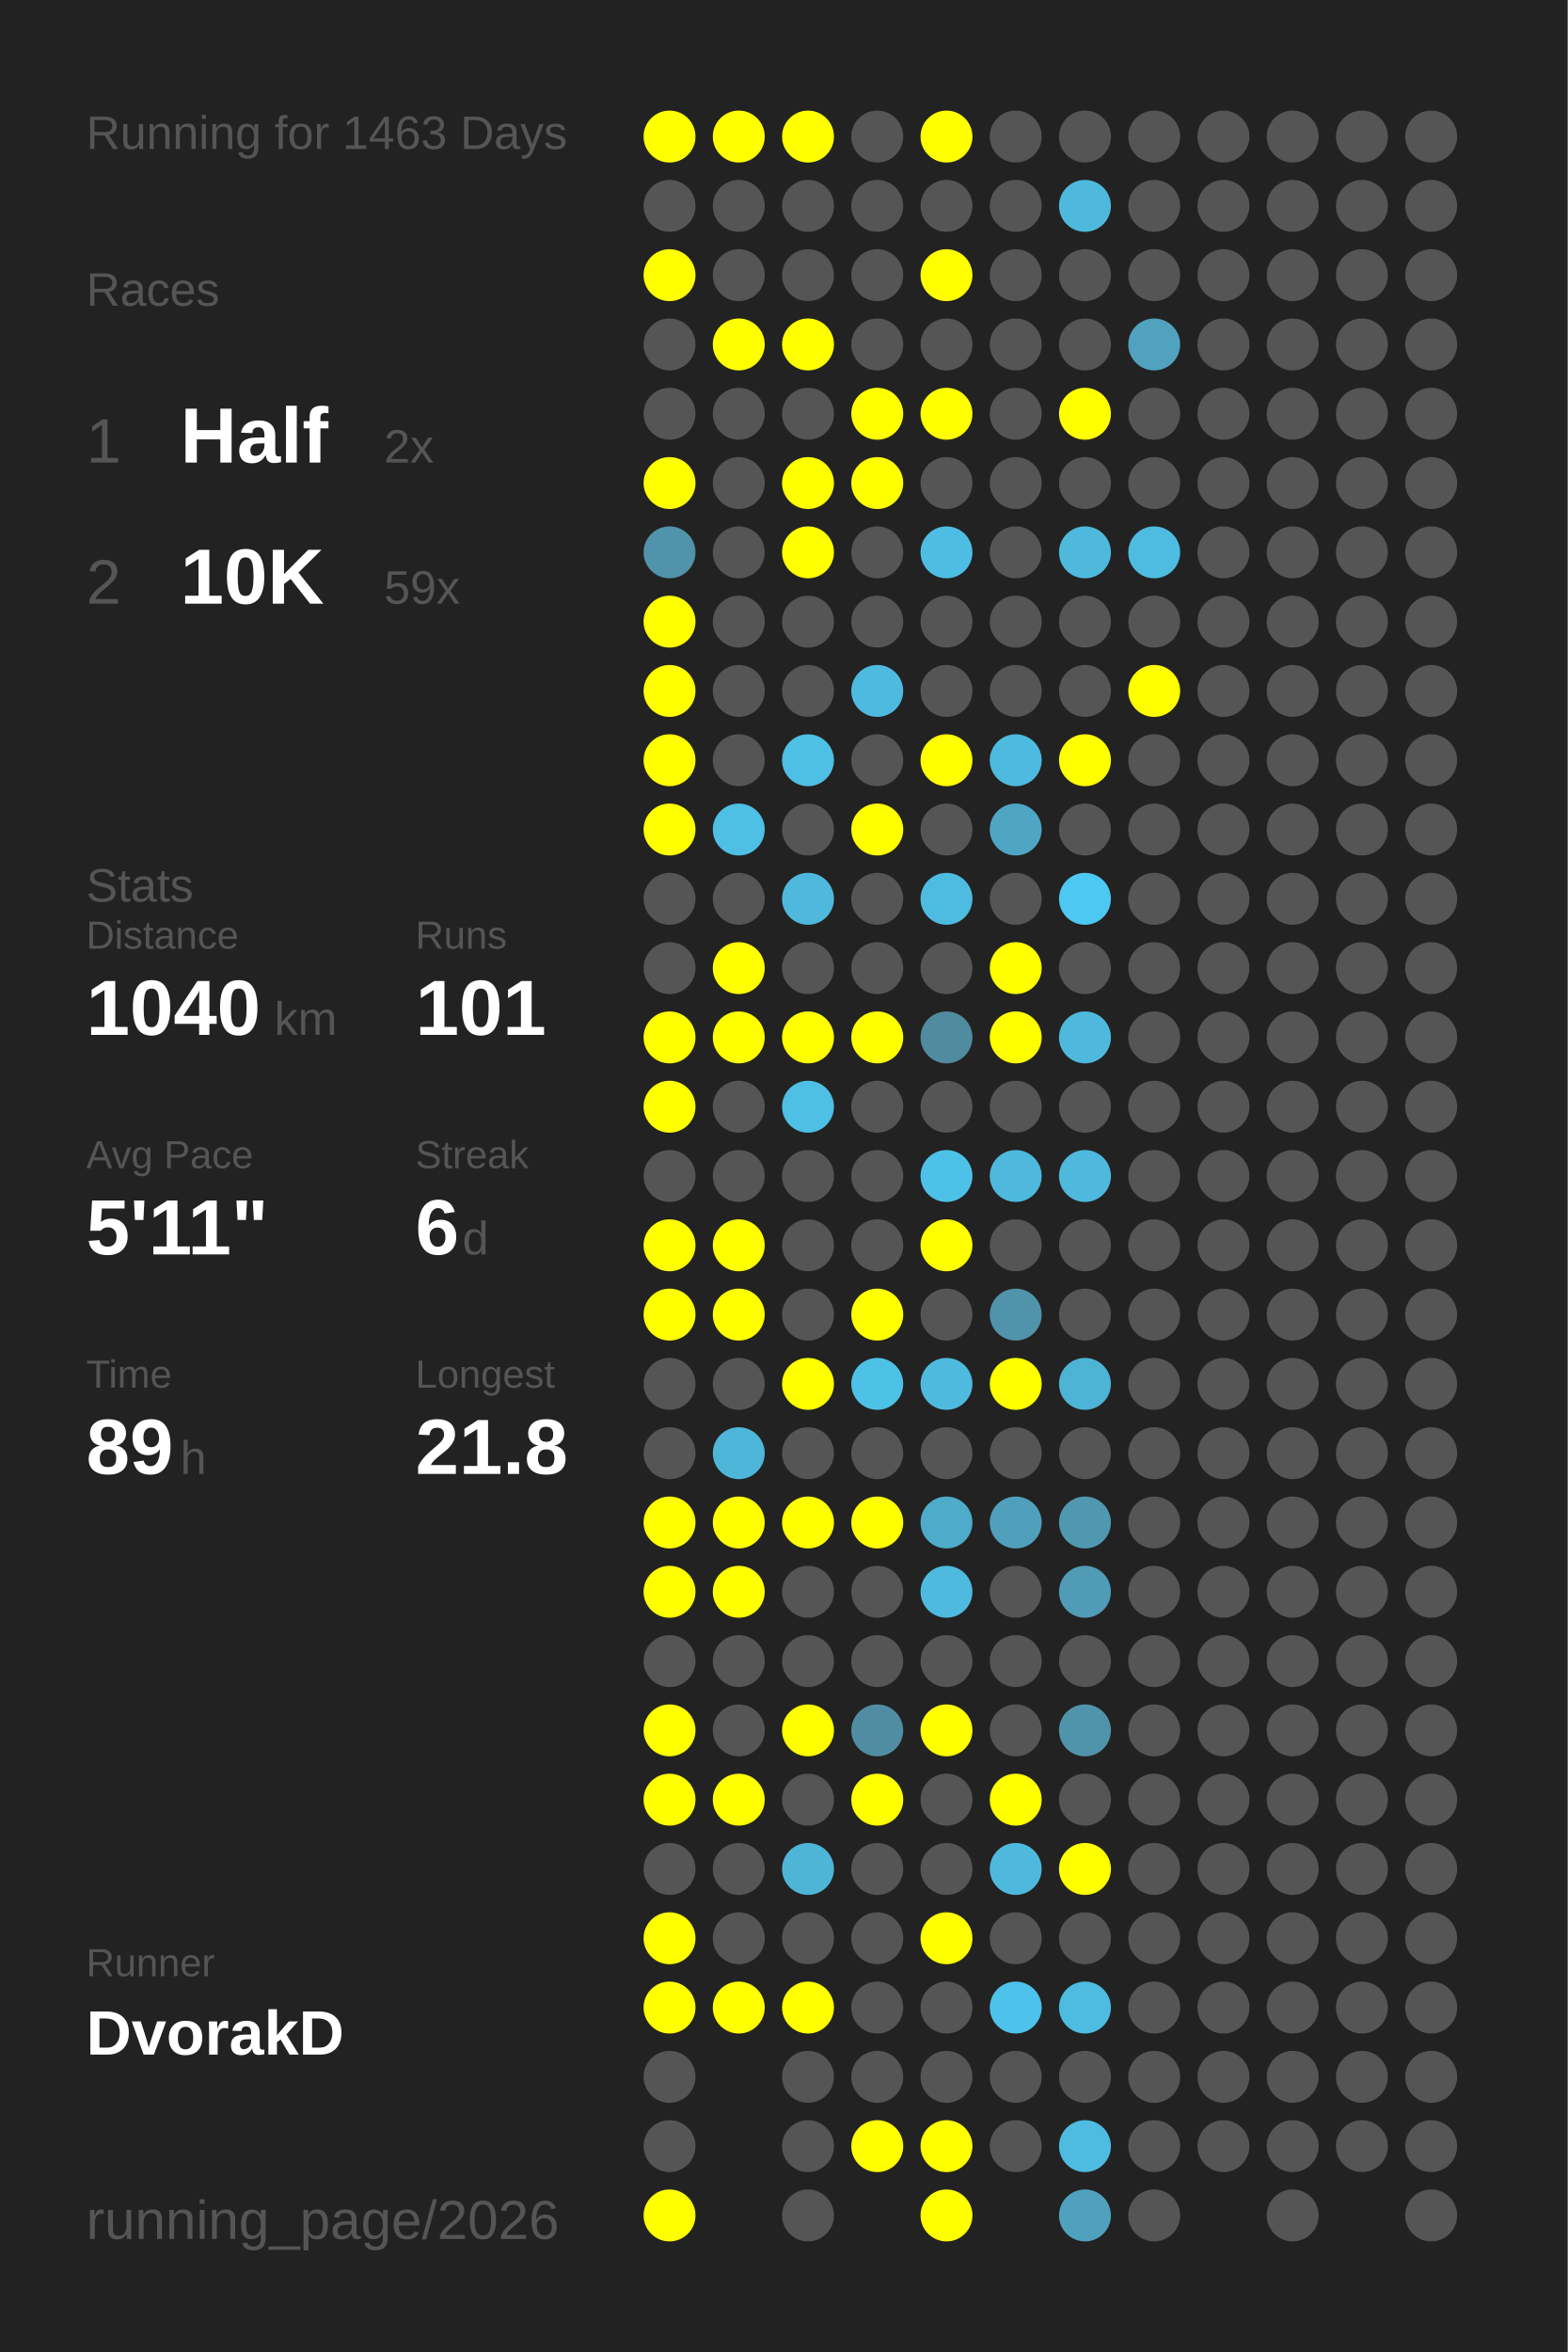
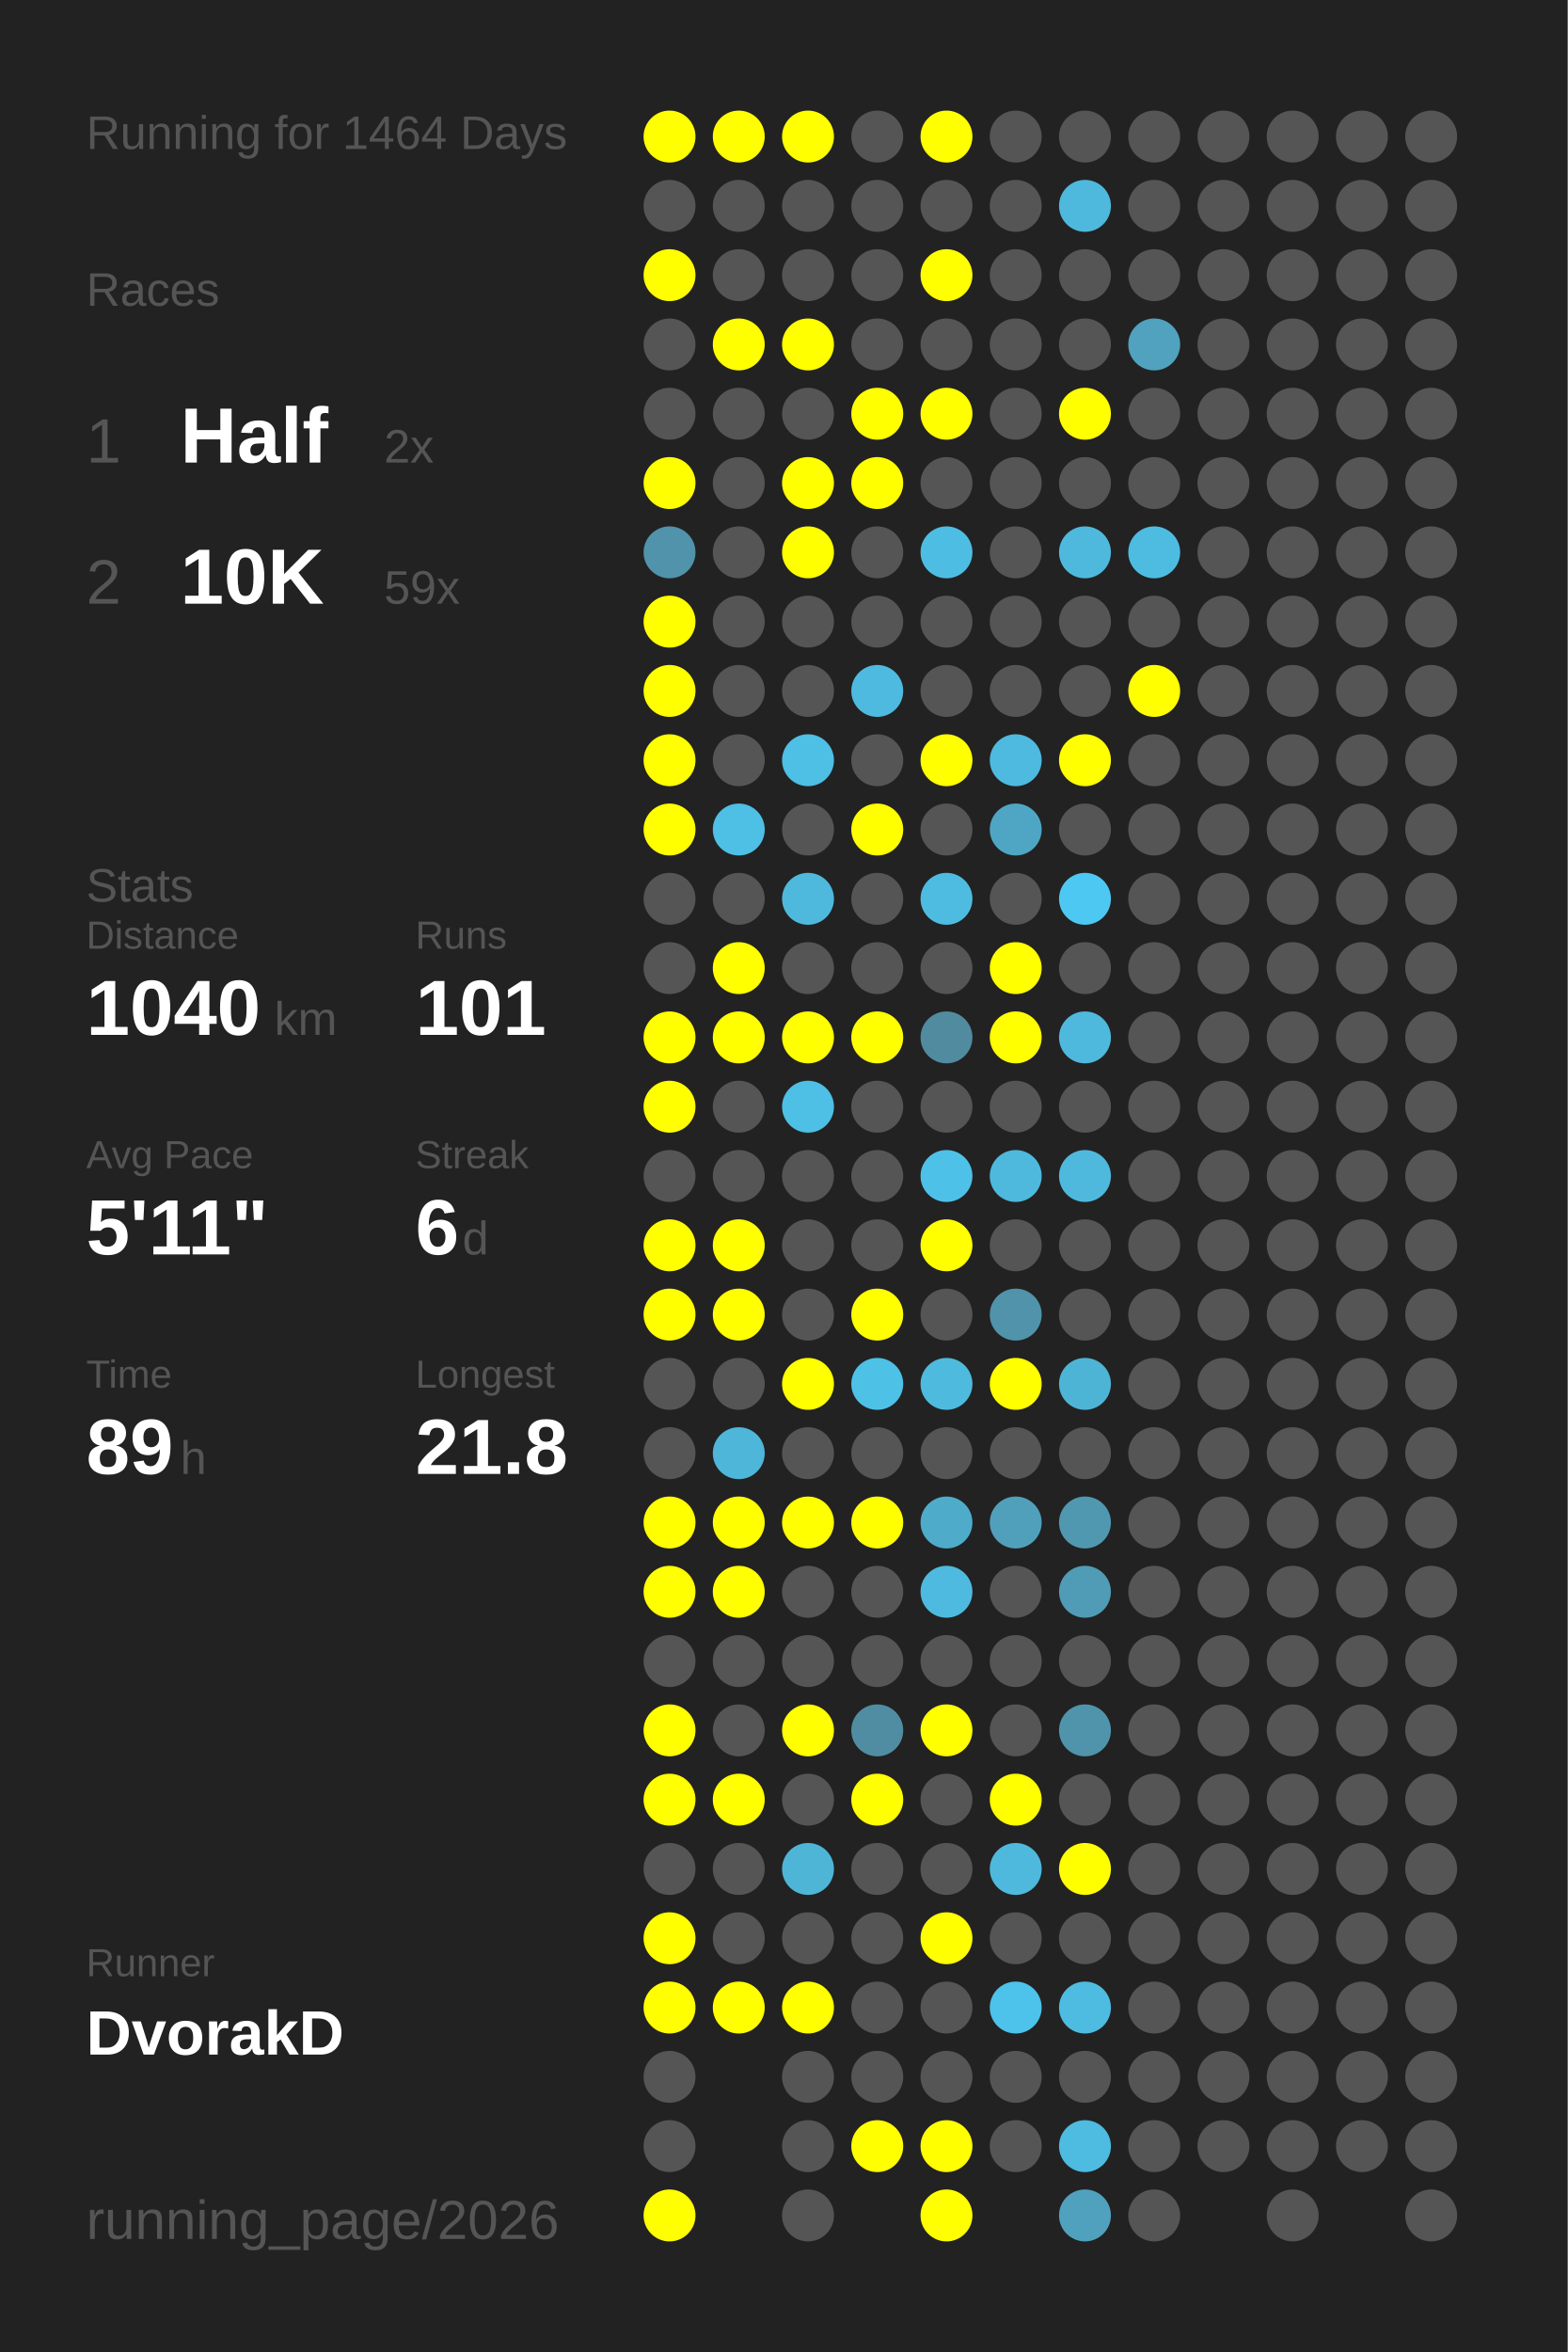
<svg xmlns="http://www.w3.org/2000/svg" baseProfile="full" height="300mm" version="1.1" viewBox="0,0,200,300" width="200mm">
  <defs />
  <rect fill="#222222" height="300" width="200" x="0" y="0" />
-   <text fill="#555555" style="font-size:6px; font-family:Arial;" x="11" y="19">Running for 1463 Days</text>
+   <text fill="#555555" style="font-size:6px; font-family:Arial;" x="11" y="19">Running for 1464 Days</text>
  <text fill="#555555" style="font-size:6px; font-family:Arial;" x="11" y="39">Races</text>
  <text fill="#555555" style="font-size:8px; font-family:Arial;" x="11" y="59">1</text>
  <text fill="#FFFFFF" style="font-size:10px; font-family:Arial; font-weight:bold;" x="23" y="59">Half</text>
  <text fill="#555555" style="font-size:6px; font-family:Arial;" x="49" y="59">2x</text>
  <text fill="#555555" style="font-size:8px; font-family:Arial;" x="11" y="77">2</text>
  <text fill="#FFFFFF" style="font-size:10px; font-family:Arial; font-weight:bold;" x="23" y="77">10K</text>
  <text fill="#555555" style="font-size:6px; font-family:Arial;" x="49" y="77">59x</text>
  <text fill="#555555" style="font-size:6px; font-family:Arial;" x="11" y="115">Stats</text>
  <text fill="#555555" style="font-size:5px; font-family:Arial;" x="11" y="121">Distance</text>
  <text fill="#FFFFFF" style="font-size:10px; font-family:Arial; font-weight:bold;" x="11" y="132">1040</text>
  <text fill="#555555" style="font-size:6px; font-family:Arial;" x="35" y="132">km</text>
  <text fill="#555555" style="font-size:5px; font-family:Arial;" x="53" y="121">Runs</text>
  <text fill="#FFFFFF" style="font-size:10px; font-family:Arial; font-weight:bold;" x="53" y="132">101</text>
  <text fill="#555555" style="font-size:5px; font-family:Arial;" x="11" y="149">Avg Pace</text>
  <text fill="#FFFFFF" style="font-size:10px; font-family:Arial; font-weight:bold;" x="11" y="160">5'11"</text>
  <text fill="#555555" style="font-size:5px; font-family:Arial;" x="53" y="149">Streak</text>
  <text fill="#FFFFFF" style="font-size:10px; font-family:Arial; font-weight:bold;" x="53" y="160">6</text>
  <text fill="#555555" style="font-size:6px; font-family:Arial;" x="59" y="160">d</text>
  <text fill="#555555" style="font-size:5px; font-family:Arial;" x="11" y="177">Time</text>
  <text fill="#FFFFFF" style="font-size:10px; font-family:Arial; font-weight:bold;" x="11" y="188">89</text>
  <text fill="#555555" style="font-size:6px; font-family:Arial;" x="23" y="188">h</text>
  <text fill="#555555" style="font-size:5px; font-family:Arial;" x="53" y="177">Longest</text>
  <text fill="#FFFFFF" style="font-size:10px; font-family:Arial; font-weight:bold;" x="53" y="188">21.8</text>
  <text fill="#555555" style="font-size:5px; font-family:Arial;" x="11" y="252.065">Runner</text>
  <text fill="#FFFFFF" style="font-size:8px; font-family:Arial; font-weight:bold;" x="11" y="262.065">DvorakD</text>
  <text fill="#555555" style="font-size:7px; font-family:Arial;" x="11" y="285.581">running_page/2026</text>
  <circle cx="85.417" cy="17.419" fill="#FFFF00" r="3.312" />
  <circle cx="85.417" cy="26.258" fill="#555555" r="3.312" />
  <circle cx="85.417" cy="35.097" fill="#FFFF00" r="3.312" />
  <circle cx="85.417" cy="43.935" fill="#555555" r="3.312" />
  <circle cx="85.417" cy="52.774" fill="#555555" r="3.312" />
  <circle cx="85.417" cy="61.613" fill="#FFFF00" r="3.312" />
  <circle cx="85.417" cy="70.452" fill="#5093aa" r="3.312" />
  <circle cx="85.417" cy="79.29" fill="#FFFF00" r="3.312" />
  <circle cx="85.417" cy="88.129" fill="#FFFF00" r="3.312" />
  <circle cx="85.417" cy="96.968" fill="#FFFF00" r="3.312" />
  <circle cx="85.417" cy="105.806" fill="#FFFF00" r="3.312" />
  <circle cx="85.417" cy="114.645" fill="#555555" r="3.312" />
  <circle cx="85.417" cy="123.484" fill="#555555" r="3.312" />
  <circle cx="85.417" cy="132.323" fill="#FFFF00" r="3.312" />
  <circle cx="85.417" cy="141.161" fill="#FFFF00" r="3.312" />
  <circle cx="85.417" cy="150" fill="#555555" r="3.312" />
  <circle cx="85.417" cy="158.839" fill="#FFFF00" r="3.312" />
  <circle cx="85.417" cy="167.677" fill="#FFFF00" r="3.312" />
  <circle cx="85.417" cy="176.516" fill="#555555" r="3.312" />
  <circle cx="85.417" cy="185.355" fill="#555555" r="3.312" />
  <circle cx="85.417" cy="194.194" fill="#FFFF00" r="3.312" />
  <circle cx="85.417" cy="203.032" fill="#FFFF00" r="3.312" />
  <circle cx="85.417" cy="211.871" fill="#555555" r="3.312" />
  <circle cx="85.417" cy="220.71" fill="#FFFF00" r="3.312" />
  <circle cx="85.417" cy="229.548" fill="#FFFF00" r="3.312" />
  <circle cx="85.417" cy="238.387" fill="#555555" r="3.312" />
  <circle cx="85.417" cy="247.226" fill="#FFFF00" r="3.312" />
  <circle cx="85.417" cy="256.065" fill="#FFFF00" r="3.312" />
  <circle cx="85.417" cy="264.903" fill="#555555" r="3.312" />
  <circle cx="85.417" cy="273.742" fill="#555555" r="3.312" />
  <circle cx="85.417" cy="282.581" fill="#FFFF00" r="3.312" />
  <circle cx="94.25" cy="17.419" fill="#FFFF00" r="3.312" />
  <circle cx="94.25" cy="26.258" fill="#555555" r="3.312" />
  <circle cx="94.25" cy="35.097" fill="#555555" r="3.312" />
  <circle cx="94.25" cy="43.935" fill="#FFFF00" r="3.312" />
  <circle cx="94.25" cy="52.774" fill="#555555" r="3.312" />
  <circle cx="94.25" cy="61.613" fill="#555555" r="3.312" />
  <circle cx="94.25" cy="70.452" fill="#555555" r="3.312" />
  <circle cx="94.25" cy="79.29" fill="#555555" r="3.312" />
  <circle cx="94.25" cy="88.129" fill="#555555" r="3.312" />
  <circle cx="94.25" cy="96.968" fill="#555555" r="3.312" />
  <circle cx="94.25" cy="105.806" fill="#4ebfe5" r="3.312" />
  <circle cx="94.25" cy="114.645" fill="#555555" r="3.312" />
  <circle cx="94.25" cy="123.484" fill="#FFFF00" r="3.312" />
  <circle cx="94.25" cy="132.323" fill="#FFFF00" r="3.312" />
  <circle cx="94.25" cy="141.161" fill="#555555" r="3.312" />
  <circle cx="94.25" cy="150" fill="#555555" r="3.312" />
  <circle cx="94.25" cy="158.839" fill="#FFFF00" r="3.312" />
  <circle cx="94.25" cy="167.677" fill="#FFFF00" r="3.312" />
  <circle cx="94.25" cy="176.516" fill="#555555" r="3.312" />
  <circle cx="94.25" cy="185.355" fill="#4eb6d9" r="3.312" />
  <circle cx="94.25" cy="194.194" fill="#FFFF00" r="3.312" />
  <circle cx="94.25" cy="203.032" fill="#FFFF00" r="3.312" />
  <circle cx="94.25" cy="211.871" fill="#555555" r="3.312" />
  <circle cx="94.25" cy="220.71" fill="#555555" r="3.312" />
  <circle cx="94.25" cy="229.548" fill="#FFFF00" r="3.312" />
  <circle cx="94.25" cy="238.387" fill="#555555" r="3.312" />
  <circle cx="94.25" cy="247.226" fill="#555555" r="3.312" />
  <circle cx="94.25" cy="256.065" fill="#FFFF00" r="3.312" />
  <circle cx="103.083" cy="17.419" fill="#FFFF00" r="3.312" />
  <circle cx="103.083" cy="26.258" fill="#555555" r="3.312" />
  <circle cx="103.083" cy="35.097" fill="#555555" r="3.312" />
  <circle cx="103.083" cy="43.935" fill="#FFFF00" r="3.312" />
  <circle cx="103.083" cy="52.774" fill="#555555" r="3.312" />
  <circle cx="103.083" cy="61.613" fill="#FFFF00" r="3.312" />
  <circle cx="103.083" cy="70.452" fill="#FFFF00" r="3.312" />
  <circle cx="103.083" cy="79.29" fill="#555555" r="3.312" />
  <circle cx="103.083" cy="88.129" fill="#555555" r="3.312" />
  <circle cx="103.083" cy="96.968" fill="#4ebfe5" r="3.312" />
  <circle cx="103.083" cy="105.806" fill="#555555" r="3.312" />
  <circle cx="103.083" cy="114.645" fill="#4eb9dd" r="3.312" />
  <circle cx="103.083" cy="123.484" fill="#555555" r="3.312" />
  <circle cx="103.083" cy="132.323" fill="#FFFF00" r="3.312" />
  <circle cx="103.083" cy="141.161" fill="#4ebfe5" r="3.312" />
  <circle cx="103.083" cy="150" fill="#555555" r="3.312" />
  <circle cx="103.083" cy="158.839" fill="#555555" r="3.312" />
  <circle cx="103.083" cy="167.677" fill="#555555" r="3.312" />
  <circle cx="103.083" cy="176.516" fill="#FFFF00" r="3.312" />
  <circle cx="103.083" cy="185.355" fill="#555555" r="3.312" />
  <circle cx="103.083" cy="194.194" fill="#FFFF00" r="3.312" />
  <circle cx="103.083" cy="203.032" fill="#555555" r="3.312" />
  <circle cx="103.083" cy="211.871" fill="#555555" r="3.312" />
  <circle cx="103.083" cy="220.71" fill="#FFFF00" r="3.312" />
  <circle cx="103.083" cy="229.548" fill="#555555" r="3.312" />
  <circle cx="103.083" cy="238.387" fill="#4eb5d7" r="3.312" />
  <circle cx="103.083" cy="247.226" fill="#555555" r="3.312" />
  <circle cx="103.083" cy="256.065" fill="#FFFF00" r="3.312" />
  <circle cx="103.083" cy="264.903" fill="#555555" r="3.312" />
  <circle cx="103.083" cy="273.742" fill="#555555" r="3.312" />
  <circle cx="103.083" cy="282.581" fill="#555555" r="3.312" />
  <circle cx="111.917" cy="17.419" fill="#555555" r="3.312" />
  <circle cx="111.917" cy="26.258" fill="#555555" r="3.312" />
  <circle cx="111.917" cy="35.097" fill="#555555" r="3.312" />
  <circle cx="111.917" cy="43.935" fill="#555555" r="3.312" />
  <circle cx="111.917" cy="52.774" fill="#FFFF00" r="3.312" />
  <circle cx="111.917" cy="61.613" fill="#FFFF00" r="3.312" />
  <circle cx="111.917" cy="70.452" fill="#555555" r="3.312" />
  <circle cx="111.917" cy="79.29" fill="#555555" r="3.312" />
  <circle cx="111.917" cy="88.129" fill="#4ebadf" r="3.312" />
  <circle cx="111.917" cy="96.968" fill="#555555" r="3.312" />
  <circle cx="111.917" cy="105.806" fill="#FFFF00" r="3.312" />
  <circle cx="111.917" cy="114.645" fill="#555555" r="3.312" />
  <circle cx="111.917" cy="123.484" fill="#555555" r="3.312" />
  <circle cx="111.917" cy="132.323" fill="#FFFF00" r="3.312" />
  <circle cx="111.917" cy="141.161" fill="#555555" r="3.312" />
  <circle cx="111.917" cy="150" fill="#555555" r="3.312" />
  <circle cx="111.917" cy="158.839" fill="#555555" r="3.312" />
  <circle cx="111.917" cy="167.677" fill="#FFFF00" r="3.312" />
  <circle cx="111.917" cy="176.516" fill="#4ec1e7" r="3.312" />
  <circle cx="111.917" cy="185.355" fill="#555555" r="3.312" />
  <circle cx="111.917" cy="194.194" fill="#FFFF00" r="3.312" />
  <circle cx="111.917" cy="203.032" fill="#555555" r="3.312" />
  <circle cx="111.917" cy="211.871" fill="#555555" r="3.312" />
  <circle cx="111.917" cy="220.71" fill="#518da2" r="3.312" />
  <circle cx="111.917" cy="229.548" fill="#FFFF00" r="3.312" />
  <circle cx="111.917" cy="238.387" fill="#555555" r="3.312" />
  <circle cx="111.917" cy="247.226" fill="#555555" r="3.312" />
  <circle cx="111.917" cy="256.065" fill="#555555" r="3.312" />
  <circle cx="111.917" cy="264.903" fill="#555555" r="3.312" />
  <circle cx="111.917" cy="273.742" fill="#FFFF00" r="3.312" />
  <circle cx="120.75" cy="17.419" fill="#FFFF00" r="3.312" />
  <circle cx="120.75" cy="26.258" fill="#555555" r="3.312" />
  <circle cx="120.75" cy="35.097" fill="#FFFF00" r="3.312" />
  <circle cx="120.75" cy="43.935" fill="#555555" r="3.312" />
  <circle cx="120.75" cy="52.774" fill="#FFFF00" r="3.312" />
  <circle cx="120.75" cy="61.613" fill="#555555" r="3.312" />
  <circle cx="120.75" cy="70.452" fill="#4ebde3" r="3.312" />
  <circle cx="120.75" cy="79.29" fill="#555555" r="3.312" />
  <circle cx="120.75" cy="88.129" fill="#555555" r="3.312" />
  <circle cx="120.75" cy="96.968" fill="#FFFF00" r="3.312" />
  <circle cx="120.75" cy="105.806" fill="#555555" r="3.312" />
  <circle cx="120.75" cy="114.645" fill="#4ebce1" r="3.312" />
  <circle cx="120.75" cy="123.484" fill="#555555" r="3.312" />
  <circle cx="120.75" cy="132.323" fill="#518b9f" r="3.312" />
  <circle cx="120.75" cy="141.161" fill="#555555" r="3.312" />
  <circle cx="120.75" cy="150" fill="#4ec1e9" r="3.312" />
  <circle cx="120.75" cy="158.839" fill="#FFFF00" r="3.312" />
  <circle cx="120.75" cy="167.677" fill="#555555" r="3.312" />
  <circle cx="120.75" cy="176.516" fill="#4ebade" r="3.312" />
  <circle cx="120.75" cy="185.355" fill="#555555" r="3.312" />
  <circle cx="120.75" cy="194.194" fill="#4fabca" r="3.312" />
  <circle cx="120.75" cy="203.032" fill="#4ebadf" r="3.312" />
  <circle cx="120.75" cy="211.871" fill="#555555" r="3.312" />
  <circle cx="120.75" cy="220.71" fill="#FFFF00" r="3.312" />
  <circle cx="120.75" cy="229.548" fill="#555555" r="3.312" />
  <circle cx="120.75" cy="238.387" fill="#555555" r="3.312" />
  <circle cx="120.75" cy="247.226" fill="#FFFF00" r="3.312" />
  <circle cx="120.75" cy="256.065" fill="#555555" r="3.312" />
  <circle cx="120.75" cy="264.903" fill="#555555" r="3.312" />
  <circle cx="120.75" cy="273.742" fill="#FFFF00" r="3.312" />
  <circle cx="120.75" cy="282.581" fill="#FFFF00" r="3.312" />
  <circle cx="129.583" cy="17.419" fill="#555555" r="3.312" />
  <circle cx="129.583" cy="26.258" fill="#555555" r="3.312" />
  <circle cx="129.583" cy="35.097" fill="#555555" r="3.312" />
  <circle cx="129.583" cy="43.935" fill="#555555" r="3.312" />
  <circle cx="129.583" cy="52.774" fill="#555555" r="3.312" />
  <circle cx="129.583" cy="61.613" fill="#555555" r="3.312" />
  <circle cx="129.583" cy="70.452" fill="#555555" r="3.312" />
  <circle cx="129.583" cy="79.29" fill="#555555" r="3.312" />
  <circle cx="129.583" cy="88.129" fill="#555555" r="3.312" />
  <circle cx="129.583" cy="96.968" fill="#4ebadf" r="3.312" />
  <circle cx="129.583" cy="105.806" fill="#4fa6c4" r="3.312" />
  <circle cx="129.583" cy="114.645" fill="#555555" r="3.312" />
  <circle cx="129.583" cy="123.484" fill="#FFFF00" r="3.312" />
  <circle cx="129.583" cy="132.323" fill="#FFFF00" r="3.312" />
  <circle cx="129.583" cy="141.161" fill="#555555" r="3.312" />
  <circle cx="129.583" cy="150" fill="#4eb9dd" r="3.312" />
  <circle cx="129.583" cy="158.839" fill="#555555" r="3.312" />
  <circle cx="129.583" cy="167.677" fill="#5093aa" r="3.312" />
  <circle cx="129.583" cy="176.516" fill="#FFFF00" r="3.312" />
  <circle cx="129.583" cy="185.355" fill="#555555" r="3.312" />
  <circle cx="129.583" cy="194.194" fill="#50a0bb" r="3.312" />
  <circle cx="129.583" cy="203.032" fill="#555555" r="3.312" />
  <circle cx="129.583" cy="211.871" fill="#555555" r="3.312" />
  <circle cx="129.583" cy="220.71" fill="#555555" r="3.312" />
  <circle cx="129.583" cy="229.548" fill="#FFFF00" r="3.312" />
  <circle cx="129.583" cy="238.387" fill="#4eb9dd" r="3.312" />
  <circle cx="129.583" cy="247.226" fill="#555555" r="3.312" />
  <circle cx="129.583" cy="256.065" fill="#4dc2ea" r="3.312" />
  <circle cx="129.583" cy="264.903" fill="#555555" r="3.312" />
  <circle cx="129.583" cy="273.742" fill="#555555" r="3.312" />
  <circle cx="138.417" cy="17.419" fill="#555555" r="3.312" />
  <circle cx="138.417" cy="26.258" fill="#4eb9dd" r="3.312" />
  <circle cx="138.417" cy="35.097" fill="#555555" r="3.312" />
  <circle cx="138.417" cy="43.935" fill="#555555" r="3.312" />
  <circle cx="138.417" cy="52.774" fill="#FFFF00" r="3.312" />
  <circle cx="138.417" cy="61.613" fill="#555555" r="3.312" />
  <circle cx="138.417" cy="70.452" fill="#4eb9dd" r="3.312" />
  <circle cx="138.417" cy="79.29" fill="#555555" r="3.312" />
  <circle cx="138.417" cy="88.129" fill="#555555" r="3.312" />
  <circle cx="138.417" cy="96.968" fill="#FFFF00" r="3.312" />
  <circle cx="138.417" cy="105.806" fill="#555555" r="3.312" />
  <circle cx="138.417" cy="114.645" fill="#4dc8f2" r="3.312" />
  <circle cx="138.417" cy="123.484" fill="#555555" r="3.312" />
  <circle cx="138.417" cy="132.323" fill="#4eb9dd" r="3.312" />
  <circle cx="138.417" cy="141.161" fill="#555555" r="3.312" />
  <circle cx="138.417" cy="150" fill="#4eb9dd" r="3.312" />
  <circle cx="138.417" cy="158.839" fill="#555555" r="3.312" />
  <circle cx="138.417" cy="167.677" fill="#555555" r="3.312" />
  <circle cx="138.417" cy="176.516" fill="#4eb4d6" r="3.312" />
  <circle cx="138.417" cy="185.355" fill="#555555" r="3.312" />
  <circle cx="138.417" cy="194.194" fill="#5098b0" r="3.312" />
  <circle cx="138.417" cy="203.032" fill="#509bb5" r="3.312" />
  <circle cx="138.417" cy="211.871" fill="#555555" r="3.312" />
  <circle cx="138.417" cy="220.71" fill="#5094ab" r="3.312" />
  <circle cx="138.417" cy="229.548" fill="#555555" r="3.312" />
  <circle cx="138.417" cy="238.387" fill="#FFFF00" r="3.312" />
  <circle cx="138.417" cy="247.226" fill="#555555" r="3.312" />
  <circle cx="138.417" cy="256.065" fill="#4ebbe0" r="3.312" />
  <circle cx="138.417" cy="264.903" fill="#555555" r="3.312" />
  <circle cx="138.417" cy="273.742" fill="#4ebbe0" r="3.312" />
  <circle cx="138.417" cy="282.581" fill="#50a1bd" r="3.312" />
  <circle cx="147.25" cy="17.419" fill="#555555" r="3.312" />
  <circle cx="147.25" cy="26.258" fill="#555555" r="3.312" />
  <circle cx="147.25" cy="35.097" fill="#555555" r="3.312" />
  <circle cx="147.25" cy="43.935" fill="#50a2be" r="3.312" />
  <circle cx="147.25" cy="52.774" fill="#555555" r="3.312" />
  <circle cx="147.25" cy="61.613" fill="#555555" r="3.312" />
  <circle cx="147.25" cy="70.452" fill="#4ebce1" r="3.312" />
  <circle cx="147.25" cy="79.29" fill="#555555" r="3.312" />
  <circle cx="147.25" cy="88.129" fill="#FFFF00" r="3.312" />
  <circle cx="147.25" cy="96.968" fill="#555555" r="3.312" />
  <circle cx="147.25" cy="105.806" fill="#555555" r="3.312" />
  <circle cx="147.25" cy="114.645" fill="#555555" r="3.312" />
  <circle cx="147.25" cy="123.484" fill="#555555" r="3.312" />
  <circle cx="147.25" cy="132.323" fill="#555555" r="3.312" />
  <circle cx="147.25" cy="141.161" fill="#555555" r="3.312" />
  <circle cx="147.25" cy="150" fill="#555555" r="3.312" />
  <circle cx="147.25" cy="158.839" fill="#555555" r="3.312" />
  <circle cx="147.25" cy="167.677" fill="#555555" r="3.312" />
  <circle cx="147.25" cy="176.516" fill="#555555" r="3.312" />
  <circle cx="147.25" cy="185.355" fill="#555555" r="3.312" />
  <circle cx="147.25" cy="194.194" fill="#555555" r="3.312" />
  <circle cx="147.25" cy="203.032" fill="#555555" r="3.312" />
  <circle cx="147.25" cy="211.871" fill="#555555" r="3.312" />
  <circle cx="147.25" cy="220.71" fill="#555555" r="3.312" />
  <circle cx="147.25" cy="229.548" fill="#555555" r="3.312" />
  <circle cx="147.25" cy="238.387" fill="#555555" r="3.312" />
  <circle cx="147.25" cy="247.226" fill="#555555" r="3.312" />
  <circle cx="147.25" cy="256.065" fill="#555555" r="3.312" />
  <circle cx="147.25" cy="264.903" fill="#555555" r="3.312" />
  <circle cx="147.25" cy="273.742" fill="#555555" r="3.312" />
  <circle cx="147.25" cy="282.581" fill="#555555" r="3.312" />
  <circle cx="156.083" cy="17.419" fill="#555555" r="3.312" />
  <circle cx="156.083" cy="26.258" fill="#555555" r="3.312" />
  <circle cx="156.083" cy="35.097" fill="#555555" r="3.312" />
  <circle cx="156.083" cy="43.935" fill="#555555" r="3.312" />
  <circle cx="156.083" cy="52.774" fill="#555555" r="3.312" />
  <circle cx="156.083" cy="61.613" fill="#555555" r="3.312" />
  <circle cx="156.083" cy="70.452" fill="#555555" r="3.312" />
  <circle cx="156.083" cy="79.29" fill="#555555" r="3.312" />
  <circle cx="156.083" cy="88.129" fill="#555555" r="3.312" />
  <circle cx="156.083" cy="96.968" fill="#555555" r="3.312" />
  <circle cx="156.083" cy="105.806" fill="#555555" r="3.312" />
  <circle cx="156.083" cy="114.645" fill="#555555" r="3.312" />
  <circle cx="156.083" cy="123.484" fill="#555555" r="3.312" />
  <circle cx="156.083" cy="132.323" fill="#555555" r="3.312" />
  <circle cx="156.083" cy="141.161" fill="#555555" r="3.312" />
  <circle cx="156.083" cy="150" fill="#555555" r="3.312" />
  <circle cx="156.083" cy="158.839" fill="#555555" r="3.312" />
  <circle cx="156.083" cy="167.677" fill="#555555" r="3.312" />
  <circle cx="156.083" cy="176.516" fill="#555555" r="3.312" />
  <circle cx="156.083" cy="185.355" fill="#555555" r="3.312" />
  <circle cx="156.083" cy="194.194" fill="#555555" r="3.312" />
  <circle cx="156.083" cy="203.032" fill="#555555" r="3.312" />
  <circle cx="156.083" cy="211.871" fill="#555555" r="3.312" />
  <circle cx="156.083" cy="220.71" fill="#555555" r="3.312" />
  <circle cx="156.083" cy="229.548" fill="#555555" r="3.312" />
  <circle cx="156.083" cy="238.387" fill="#555555" r="3.312" />
  <circle cx="156.083" cy="247.226" fill="#555555" r="3.312" />
  <circle cx="156.083" cy="256.065" fill="#555555" r="3.312" />
  <circle cx="156.083" cy="264.903" fill="#555555" r="3.312" />
  <circle cx="156.083" cy="273.742" fill="#555555" r="3.312" />
  <circle cx="164.917" cy="17.419" fill="#555555" r="3.312" />
  <circle cx="164.917" cy="26.258" fill="#555555" r="3.312" />
  <circle cx="164.917" cy="35.097" fill="#555555" r="3.312" />
  <circle cx="164.917" cy="43.935" fill="#555555" r="3.312" />
  <circle cx="164.917" cy="52.774" fill="#555555" r="3.312" />
  <circle cx="164.917" cy="61.613" fill="#555555" r="3.312" />
  <circle cx="164.917" cy="70.452" fill="#555555" r="3.312" />
  <circle cx="164.917" cy="79.29" fill="#555555" r="3.312" />
  <circle cx="164.917" cy="88.129" fill="#555555" r="3.312" />
  <circle cx="164.917" cy="96.968" fill="#555555" r="3.312" />
  <circle cx="164.917" cy="105.806" fill="#555555" r="3.312" />
  <circle cx="164.917" cy="114.645" fill="#555555" r="3.312" />
  <circle cx="164.917" cy="123.484" fill="#555555" r="3.312" />
  <circle cx="164.917" cy="132.323" fill="#555555" r="3.312" />
  <circle cx="164.917" cy="141.161" fill="#555555" r="3.312" />
  <circle cx="164.917" cy="150" fill="#555555" r="3.312" />
  <circle cx="164.917" cy="158.839" fill="#555555" r="3.312" />
  <circle cx="164.917" cy="167.677" fill="#555555" r="3.312" />
  <circle cx="164.917" cy="176.516" fill="#555555" r="3.312" />
  <circle cx="164.917" cy="185.355" fill="#555555" r="3.312" />
  <circle cx="164.917" cy="194.194" fill="#555555" r="3.312" />
  <circle cx="164.917" cy="203.032" fill="#555555" r="3.312" />
  <circle cx="164.917" cy="211.871" fill="#555555" r="3.312" />
  <circle cx="164.917" cy="220.71" fill="#555555" r="3.312" />
  <circle cx="164.917" cy="229.548" fill="#555555" r="3.312" />
  <circle cx="164.917" cy="238.387" fill="#555555" r="3.312" />
  <circle cx="164.917" cy="247.226" fill="#555555" r="3.312" />
  <circle cx="164.917" cy="256.065" fill="#555555" r="3.312" />
  <circle cx="164.917" cy="264.903" fill="#555555" r="3.312" />
  <circle cx="164.917" cy="273.742" fill="#555555" r="3.312" />
  <circle cx="164.917" cy="282.581" fill="#555555" r="3.312" />
  <circle cx="173.75" cy="17.419" fill="#555555" r="3.312" />
  <circle cx="173.75" cy="26.258" fill="#555555" r="3.312" />
  <circle cx="173.75" cy="35.097" fill="#555555" r="3.312" />
  <circle cx="173.75" cy="43.935" fill="#555555" r="3.312" />
  <circle cx="173.75" cy="52.774" fill="#555555" r="3.312" />
  <circle cx="173.75" cy="61.613" fill="#555555" r="3.312" />
  <circle cx="173.75" cy="70.452" fill="#555555" r="3.312" />
  <circle cx="173.75" cy="79.29" fill="#555555" r="3.312" />
  <circle cx="173.75" cy="88.129" fill="#555555" r="3.312" />
  <circle cx="173.75" cy="96.968" fill="#555555" r="3.312" />
  <circle cx="173.75" cy="105.806" fill="#555555" r="3.312" />
  <circle cx="173.75" cy="114.645" fill="#555555" r="3.312" />
  <circle cx="173.75" cy="123.484" fill="#555555" r="3.312" />
  <circle cx="173.75" cy="132.323" fill="#555555" r="3.312" />
  <circle cx="173.75" cy="141.161" fill="#555555" r="3.312" />
  <circle cx="173.75" cy="150" fill="#555555" r="3.312" />
  <circle cx="173.75" cy="158.839" fill="#555555" r="3.312" />
  <circle cx="173.75" cy="167.677" fill="#555555" r="3.312" />
  <circle cx="173.75" cy="176.516" fill="#555555" r="3.312" />
  <circle cx="173.75" cy="185.355" fill="#555555" r="3.312" />
  <circle cx="173.75" cy="194.194" fill="#555555" r="3.312" />
  <circle cx="173.75" cy="203.032" fill="#555555" r="3.312" />
  <circle cx="173.75" cy="211.871" fill="#555555" r="3.312" />
  <circle cx="173.75" cy="220.71" fill="#555555" r="3.312" />
  <circle cx="173.75" cy="229.548" fill="#555555" r="3.312" />
  <circle cx="173.75" cy="238.387" fill="#555555" r="3.312" />
  <circle cx="173.75" cy="247.226" fill="#555555" r="3.312" />
  <circle cx="173.75" cy="256.065" fill="#555555" r="3.312" />
  <circle cx="173.75" cy="264.903" fill="#555555" r="3.312" />
  <circle cx="173.75" cy="273.742" fill="#555555" r="3.312" />
  <circle cx="182.583" cy="17.419" fill="#555555" r="3.312" />
  <circle cx="182.583" cy="26.258" fill="#555555" r="3.312" />
  <circle cx="182.583" cy="35.097" fill="#555555" r="3.312" />
  <circle cx="182.583" cy="43.935" fill="#555555" r="3.312" />
  <circle cx="182.583" cy="52.774" fill="#555555" r="3.312" />
  <circle cx="182.583" cy="61.613" fill="#555555" r="3.312" />
  <circle cx="182.583" cy="70.452" fill="#555555" r="3.312" />
  <circle cx="182.583" cy="79.29" fill="#555555" r="3.312" />
  <circle cx="182.583" cy="88.129" fill="#555555" r="3.312" />
  <circle cx="182.583" cy="96.968" fill="#555555" r="3.312" />
  <circle cx="182.583" cy="105.806" fill="#555555" r="3.312" />
  <circle cx="182.583" cy="114.645" fill="#555555" r="3.312" />
  <circle cx="182.583" cy="123.484" fill="#555555" r="3.312" />
  <circle cx="182.583" cy="132.323" fill="#555555" r="3.312" />
  <circle cx="182.583" cy="141.161" fill="#555555" r="3.312" />
  <circle cx="182.583" cy="150" fill="#555555" r="3.312" />
  <circle cx="182.583" cy="158.839" fill="#555555" r="3.312" />
  <circle cx="182.583" cy="167.677" fill="#555555" r="3.312" />
  <circle cx="182.583" cy="176.516" fill="#555555" r="3.312" />
  <circle cx="182.583" cy="185.355" fill="#555555" r="3.312" />
  <circle cx="182.583" cy="194.194" fill="#555555" r="3.312" />
  <circle cx="182.583" cy="203.032" fill="#555555" r="3.312" />
  <circle cx="182.583" cy="211.871" fill="#555555" r="3.312" />
  <circle cx="182.583" cy="220.71" fill="#555555" r="3.312" />
  <circle cx="182.583" cy="229.548" fill="#555555" r="3.312" />
  <circle cx="182.583" cy="238.387" fill="#555555" r="3.312" />
  <circle cx="182.583" cy="247.226" fill="#555555" r="3.312" />
  <circle cx="182.583" cy="256.065" fill="#555555" r="3.312" />
  <circle cx="182.583" cy="264.903" fill="#555555" r="3.312" />
  <circle cx="182.583" cy="273.742" fill="#555555" r="3.312" />
  <circle cx="182.583" cy="282.581" fill="#555555" r="3.312" />
</svg>
